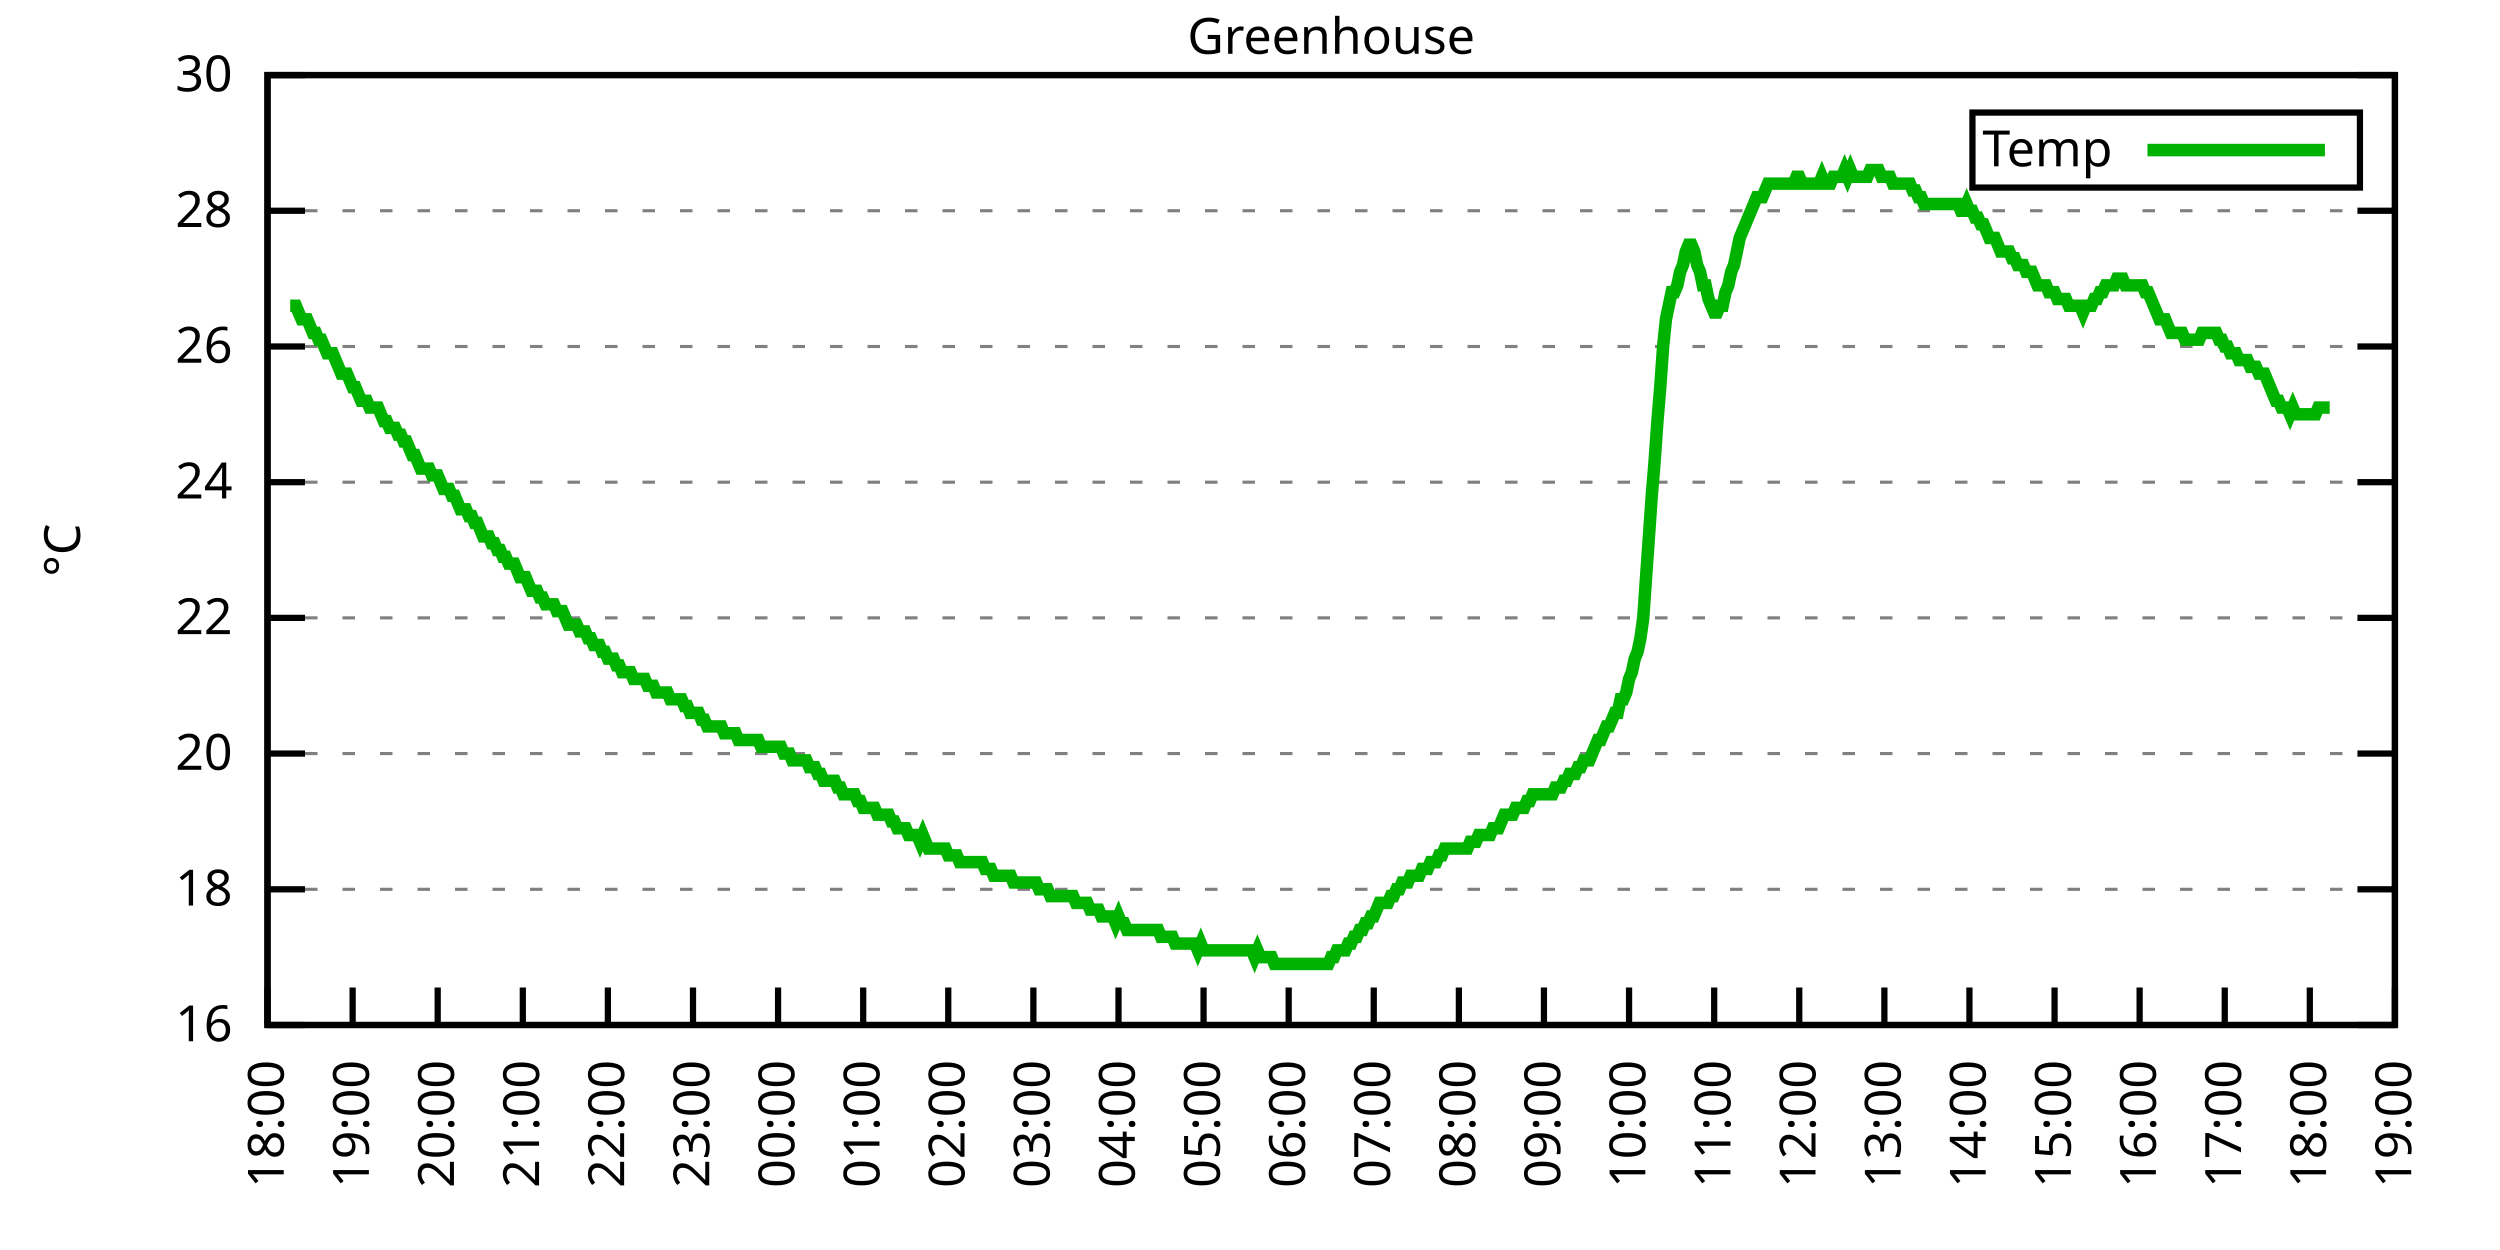
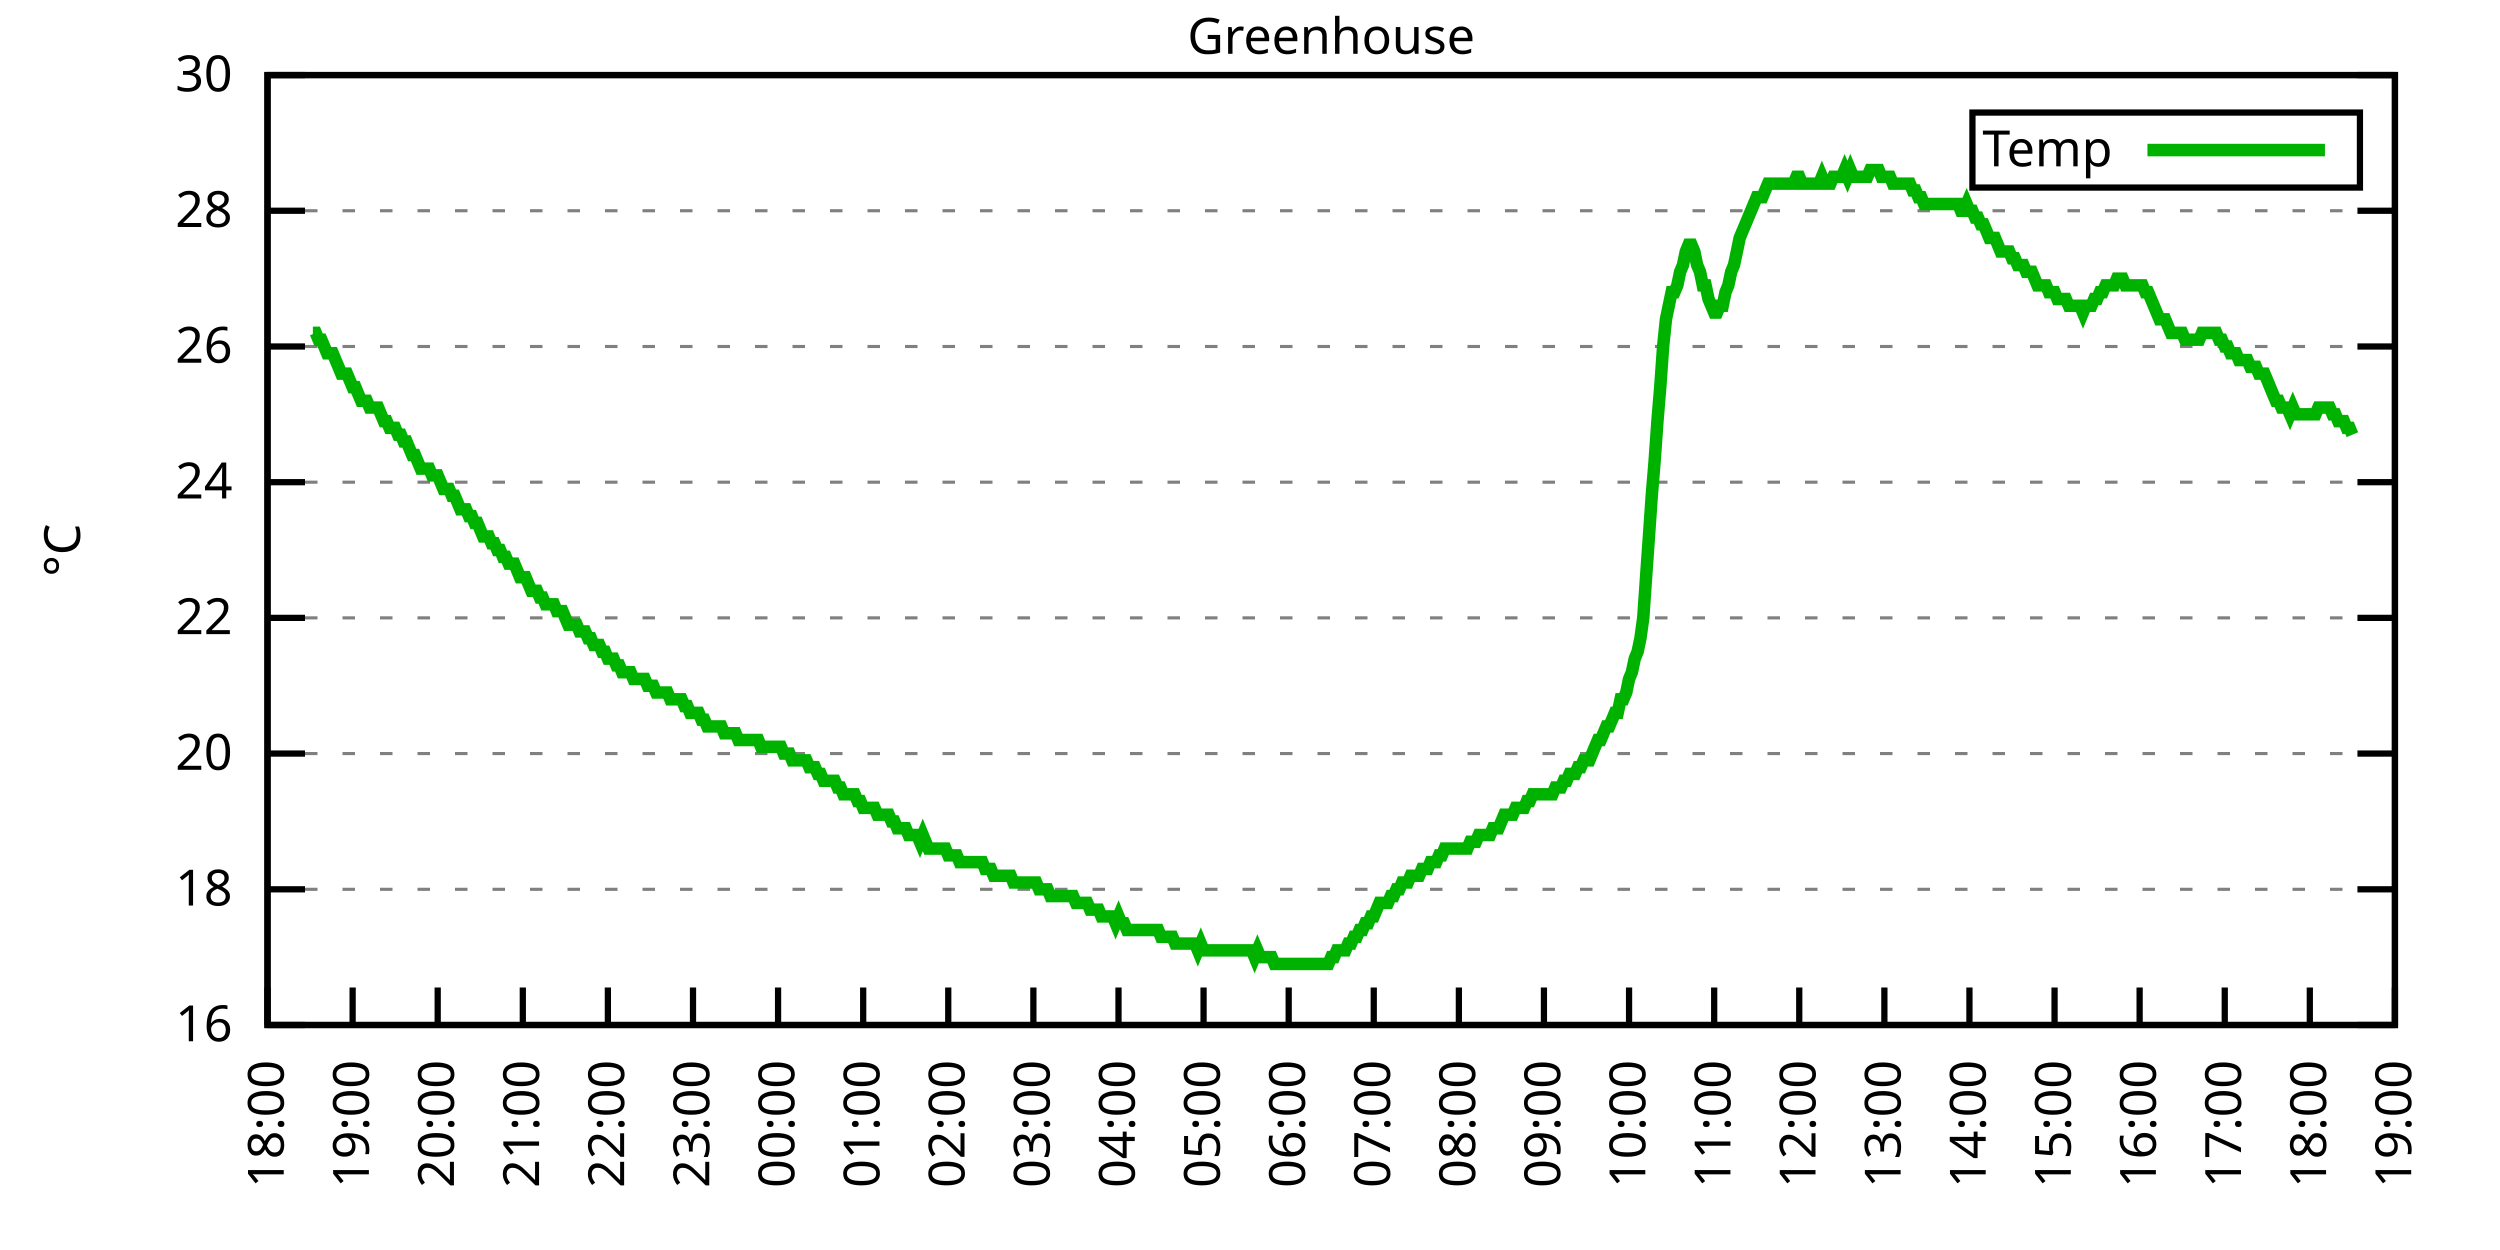
<svg xmlns="http://www.w3.org/2000/svg" xmlns:xlink="http://www.w3.org/1999/xlink" width="400" height="200" viewBox="0 0 400 200">
  <g id="gnuplot_canvas">
    <rect x="0" y="0" width="400" height="200" fill="none" />
    <defs>
      <circle id="gpDot" r="0.5" stroke-width="0.5" stroke="currentColor" />
      <path id="gpPt0" stroke-width="0.333" stroke="currentColor" d="M-1,0 h2 M0,-1 v2" />
      <path id="gpPt1" stroke-width="0.333" stroke="currentColor" d="M-1,-1 L1,1 M1,-1 L-1,1" />
      <path id="gpPt2" stroke-width="0.333" stroke="currentColor" d="M-1,0 L1,0 M0,-1 L0,1 M-1,-1 L1,1 M-1,1 L1,-1" />
      <rect id="gpPt3" stroke-width="0.333" stroke="currentColor" x="-1" y="-1" width="2" height="2" />
      <rect id="gpPt4" stroke-width="0.333" stroke="currentColor" fill="currentColor" x="-1" y="-1" width="2" height="2" />
      <circle id="gpPt5" stroke-width="0.333" stroke="currentColor" cx="0" cy="0" r="1" />
      <use xlink:href="#gpPt5" id="gpPt6" fill="currentColor" stroke="none" />
      <path id="gpPt7" stroke-width="0.333" stroke="currentColor" d="M0,-1.33 L-1.33,0.67 L1.33,0.67 z" />
      <use xlink:href="#gpPt7" id="gpPt8" fill="currentColor" stroke="none" />
      <use xlink:href="#gpPt7" id="gpPt9" stroke="currentColor" transform="rotate(180)" />
      <use xlink:href="#gpPt9" id="gpPt10" fill="currentColor" stroke="none" />
      <use xlink:href="#gpPt3" id="gpPt11" stroke="currentColor" transform="rotate(45)" />
      <use xlink:href="#gpPt11" id="gpPt12" fill="currentColor" stroke="none" />
      <path id="gpPt13" stroke-width="0.333" stroke="currentColor" d="M0,1.330 L1.265,0.411 L0.782,-1.067 L-0.782,-1.076 L-1.265,0.411 z" />
      <use xlink:href="#gpPt13" id="gpPt14" fill="currentColor" stroke="none" />
      <filter id="textbox" filterUnits="objectBoundingBox" x="0" y="0" height="1" width="1">
        <feFlood flood-color="white" flood-opacity="1" result="bgnd" />
        <feComposite in="SourceGraphic" in2="bgnd" operator="atop" />
      </filter>
      <filter id="greybox" filterUnits="objectBoundingBox" x="0" y="0" height="1" width="1">
        <feFlood flood-color="lightgrey" flood-opacity="1" result="grey" />
        <feComposite in="SourceGraphic" in2="grey" operator="atop" />
      </filter>
    </defs>
    <g fill="none" color="white" stroke="currentColor" stroke-width="1.00" stroke-linecap="butt" stroke-linejoin="miter">
</g>
    <g fill="none" color="black" stroke="currentColor" stroke-width="1.00" stroke-linecap="butt" stroke-linejoin="miter">
      <g stroke="none" shape-rendering="crispEdges">
        <polygon fill="rgb(255, 255, 255)" points="42.80,164.00 383.18,164.00 383.18,12.02 42.80,12.02 " />
      </g>
    </g>
    <g fill="none" color="black" stroke="currentColor" stroke-width="1.00" stroke-linecap="butt" stroke-linejoin="miter">
</g>
    <g fill="none" color="black" stroke="black" stroke-width="0.50" stroke-linecap="butt" stroke-linejoin="miter">
</g>
    <g fill="none" color="gray" stroke="currentColor" stroke-width="0.50" stroke-linecap="butt" stroke-linejoin="miter">
      <path stroke="gray" stroke-dasharray="2,4" class="gridline" d="M42.80,164.00 L383.19,164.00  " />
    </g>
    <g fill="none" color="gray" stroke="gray" stroke-width="1.00" stroke-linecap="butt" stroke-linejoin="miter">
</g>
    <g fill="none" color="black" stroke="currentColor" stroke-width="1.00" stroke-linecap="butt" stroke-linejoin="miter">
      <path stroke="black" d="M42.80,164.00 L48.80,164.00 M383.19,164.00 L377.19,164.00  " />
      <g transform="translate(37.20,166.60)" stroke="none" fill="black" font-family="Sans" font-size="8.00" text-anchor="end">
        <text>
          <tspan font-family="Sans"> 16</tspan>
        </text>
      </g>
    </g>
    <g fill="none" color="black" stroke="currentColor" stroke-width="1.00" stroke-linecap="butt" stroke-linejoin="miter">
</g>
    <g fill="none" color="black" stroke="black" stroke-width="0.50" stroke-linecap="butt" stroke-linejoin="miter">
</g>
    <g fill="none" color="gray" stroke="currentColor" stroke-width="0.50" stroke-linecap="butt" stroke-linejoin="miter">
      <path stroke="gray" stroke-dasharray="2,4" class="gridline" d="M42.80,142.29 L383.19,142.29  " />
    </g>
    <g fill="none" color="gray" stroke="gray" stroke-width="1.00" stroke-linecap="butt" stroke-linejoin="miter">
</g>
    <g fill="none" color="black" stroke="currentColor" stroke-width="1.00" stroke-linecap="butt" stroke-linejoin="miter">
      <path stroke="black" d="M42.80,142.29 L48.80,142.29 M383.19,142.29 L377.19,142.29  " />
      <g transform="translate(37.20,144.89)" stroke="none" fill="black" font-family="Sans" font-size="8.00" text-anchor="end">
        <text>
          <tspan font-family="Sans"> 18</tspan>
        </text>
      </g>
    </g>
    <g fill="none" color="black" stroke="currentColor" stroke-width="1.00" stroke-linecap="butt" stroke-linejoin="miter">
</g>
    <g fill="none" color="black" stroke="black" stroke-width="0.50" stroke-linecap="butt" stroke-linejoin="miter">
</g>
    <g fill="none" color="gray" stroke="currentColor" stroke-width="0.50" stroke-linecap="butt" stroke-linejoin="miter">
      <path stroke="gray" stroke-dasharray="2,4" class="gridline" d="M42.80,120.57 L383.19,120.57  " />
    </g>
    <g fill="none" color="gray" stroke="gray" stroke-width="1.00" stroke-linecap="butt" stroke-linejoin="miter">
</g>
    <g fill="none" color="black" stroke="currentColor" stroke-width="1.00" stroke-linecap="butt" stroke-linejoin="miter">
      <path stroke="black" d="M42.80,120.57 L48.80,120.57 M383.19,120.57 L377.19,120.57  " />
      <g transform="translate(37.20,123.17)" stroke="none" fill="black" font-family="Sans" font-size="8.00" text-anchor="end">
        <text>
          <tspan font-family="Sans"> 20</tspan>
        </text>
      </g>
    </g>
    <g fill="none" color="black" stroke="currentColor" stroke-width="1.00" stroke-linecap="butt" stroke-linejoin="miter">
</g>
    <g fill="none" color="black" stroke="black" stroke-width="0.50" stroke-linecap="butt" stroke-linejoin="miter">
</g>
    <g fill="none" color="gray" stroke="currentColor" stroke-width="0.50" stroke-linecap="butt" stroke-linejoin="miter">
      <path stroke="gray" stroke-dasharray="2,4" class="gridline" d="M42.80,98.86 L383.19,98.86  " />
    </g>
    <g fill="none" color="gray" stroke="gray" stroke-width="1.00" stroke-linecap="butt" stroke-linejoin="miter">
</g>
    <g fill="none" color="black" stroke="currentColor" stroke-width="1.00" stroke-linecap="butt" stroke-linejoin="miter">
      <path stroke="black" d="M42.80,98.86 L48.80,98.86 M383.19,98.86 L377.19,98.86  " />
      <g transform="translate(37.20,101.46)" stroke="none" fill="black" font-family="Sans" font-size="8.00" text-anchor="end">
        <text>
          <tspan font-family="Sans"> 22</tspan>
        </text>
      </g>
    </g>
    <g fill="none" color="black" stroke="currentColor" stroke-width="1.00" stroke-linecap="butt" stroke-linejoin="miter">
</g>
    <g fill="none" color="black" stroke="black" stroke-width="0.50" stroke-linecap="butt" stroke-linejoin="miter">
</g>
    <g fill="none" color="gray" stroke="currentColor" stroke-width="0.50" stroke-linecap="butt" stroke-linejoin="miter">
      <path stroke="gray" stroke-dasharray="2,4" class="gridline" d="M42.80,77.15 L383.19,77.15  " />
    </g>
    <g fill="none" color="gray" stroke="gray" stroke-width="1.00" stroke-linecap="butt" stroke-linejoin="miter">
</g>
    <g fill="none" color="black" stroke="currentColor" stroke-width="1.00" stroke-linecap="butt" stroke-linejoin="miter">
      <path stroke="black" d="M42.80,77.15 L48.80,77.15 M383.19,77.15 L377.19,77.15  " />
      <g transform="translate(37.20,79.75)" stroke="none" fill="black" font-family="Sans" font-size="8.00" text-anchor="end">
        <text>
          <tspan font-family="Sans"> 24</tspan>
        </text>
      </g>
    </g>
    <g fill="none" color="black" stroke="currentColor" stroke-width="1.00" stroke-linecap="butt" stroke-linejoin="miter">
</g>
    <g fill="none" color="black" stroke="black" stroke-width="0.50" stroke-linecap="butt" stroke-linejoin="miter">
</g>
    <g fill="none" color="gray" stroke="currentColor" stroke-width="0.50" stroke-linecap="butt" stroke-linejoin="miter">
      <path stroke="gray" stroke-dasharray="2,4" class="gridline" d="M42.80,55.44 L383.19,55.44  " />
    </g>
    <g fill="none" color="gray" stroke="gray" stroke-width="1.00" stroke-linecap="butt" stroke-linejoin="miter">
</g>
    <g fill="none" color="black" stroke="currentColor" stroke-width="1.00" stroke-linecap="butt" stroke-linejoin="miter">
      <path stroke="black" d="M42.80,55.44 L48.80,55.44 M383.19,55.44 L377.19,55.44  " />
      <g transform="translate(37.20,58.04)" stroke="none" fill="black" font-family="Sans" font-size="8.00" text-anchor="end">
        <text>
          <tspan font-family="Sans"> 26</tspan>
        </text>
      </g>
    </g>
    <g fill="none" color="black" stroke="currentColor" stroke-width="1.00" stroke-linecap="butt" stroke-linejoin="miter">
</g>
    <g fill="none" color="black" stroke="black" stroke-width="0.50" stroke-linecap="butt" stroke-linejoin="miter">
</g>
    <g fill="none" color="gray" stroke="currentColor" stroke-width="0.50" stroke-linecap="butt" stroke-linejoin="miter">
      <path stroke="gray" stroke-dasharray="2,4" class="gridline" d="M42.80,33.72 L383.19,33.72  " />
    </g>
    <g fill="none" color="gray" stroke="gray" stroke-width="1.00" stroke-linecap="butt" stroke-linejoin="miter">
</g>
    <g fill="none" color="black" stroke="currentColor" stroke-width="1.00" stroke-linecap="butt" stroke-linejoin="miter">
      <path stroke="black" d="M42.80,33.72 L48.80,33.72 M383.19,33.72 L377.19,33.72  " />
      <g transform="translate(37.20,36.32)" stroke="none" fill="black" font-family="Sans" font-size="8.00" text-anchor="end">
        <text>
          <tspan font-family="Sans"> 28</tspan>
        </text>
      </g>
    </g>
    <g fill="none" color="black" stroke="currentColor" stroke-width="1.00" stroke-linecap="butt" stroke-linejoin="miter">
</g>
    <g fill="none" color="black" stroke="black" stroke-width="0.50" stroke-linecap="butt" stroke-linejoin="miter">
</g>
    <g fill="none" color="gray" stroke="currentColor" stroke-width="0.50" stroke-linecap="butt" stroke-linejoin="miter">
      <path stroke="gray" stroke-dasharray="2,4" class="gridline" d="M42.80,12.01 L383.19,12.01  " />
    </g>
    <g fill="none" color="gray" stroke="gray" stroke-width="1.00" stroke-linecap="butt" stroke-linejoin="miter">
</g>
    <g fill="none" color="black" stroke="currentColor" stroke-width="1.00" stroke-linecap="butt" stroke-linejoin="miter">
      <path stroke="black" d="M42.80,12.01 L48.80,12.01 M383.19,12.01 L377.19,12.01  " />
      <g transform="translate(37.20,14.61)" stroke="none" fill="black" font-family="Sans" font-size="8.00" text-anchor="end">
        <text>
          <tspan font-family="Sans"> 30</tspan>
        </text>
      </g>
    </g>
    <g fill="none" color="black" stroke="currentColor" stroke-width="1.00" stroke-linecap="butt" stroke-linejoin="miter">
      <path stroke="black" d="M42.80,164.00 L42.80,158.00  " />
      <g transform="translate(45.40,169.60) rotate(270.00)" stroke="none" fill="black" font-family="Sans" font-size="8.00" text-anchor="end">
        <text>
          <tspan font-family="Sans">18:00</tspan>
        </text>
      </g>
    </g>
    <g fill="none" color="black" stroke="currentColor" stroke-width="1.00" stroke-linecap="butt" stroke-linejoin="miter">
      <path stroke="black" d="M56.42,164.00 L56.42,158.00  " />
      <g transform="translate(59.02,169.60) rotate(270.00)" stroke="none" fill="black" font-family="Sans" font-size="8.00" text-anchor="end">
        <text>
          <tspan font-family="Sans">19:00</tspan>
        </text>
      </g>
    </g>
    <g fill="none" color="black" stroke="currentColor" stroke-width="1.00" stroke-linecap="butt" stroke-linejoin="miter">
      <path stroke="black" d="M70.03,164.00 L70.03,158.00  " />
      <g transform="translate(72.63,169.60) rotate(270.00)" stroke="none" fill="black" font-family="Sans" font-size="8.00" text-anchor="end">
        <text>
          <tspan font-family="Sans">20:00</tspan>
        </text>
      </g>
    </g>
    <g fill="none" color="black" stroke="currentColor" stroke-width="1.00" stroke-linecap="butt" stroke-linejoin="miter">
      <path stroke="black" d="M83.65,164.00 L83.65,158.00  " />
      <g transform="translate(86.25,169.60) rotate(270.00)" stroke="none" fill="black" font-family="Sans" font-size="8.00" text-anchor="end">
        <text>
          <tspan font-family="Sans">21:00</tspan>
        </text>
      </g>
    </g>
    <g fill="none" color="black" stroke="currentColor" stroke-width="1.00" stroke-linecap="butt" stroke-linejoin="miter">
      <path stroke="black" d="M97.26,164.00 L97.26,158.00  " />
      <g transform="translate(99.86,169.60) rotate(270.00)" stroke="none" fill="black" font-family="Sans" font-size="8.00" text-anchor="end">
        <text>
          <tspan font-family="Sans">22:00</tspan>
        </text>
      </g>
    </g>
    <g fill="none" color="black" stroke="currentColor" stroke-width="1.00" stroke-linecap="butt" stroke-linejoin="miter">
      <path stroke="black" d="M110.88,164.00 L110.88,158.00  " />
      <g transform="translate(113.48,169.60) rotate(270.00)" stroke="none" fill="black" font-family="Sans" font-size="8.00" text-anchor="end">
        <text>
          <tspan font-family="Sans">23:00</tspan>
        </text>
      </g>
    </g>
    <g fill="none" color="black" stroke="currentColor" stroke-width="1.00" stroke-linecap="butt" stroke-linejoin="miter">
      <path stroke="black" d="M124.49,164.00 L124.49,158.00  " />
      <g transform="translate(127.09,169.60) rotate(270.00)" stroke="none" fill="black" font-family="Sans" font-size="8.00" text-anchor="end">
        <text>
          <tspan font-family="Sans">00:00</tspan>
        </text>
      </g>
    </g>
    <g fill="none" color="black" stroke="currentColor" stroke-width="1.00" stroke-linecap="butt" stroke-linejoin="miter">
      <path stroke="black" d="M138.11,164.00 L138.11,158.00  " />
      <g transform="translate(140.71,169.60) rotate(270.00)" stroke="none" fill="black" font-family="Sans" font-size="8.00" text-anchor="end">
        <text>
          <tspan font-family="Sans">01:00</tspan>
        </text>
      </g>
    </g>
    <g fill="none" color="black" stroke="currentColor" stroke-width="1.00" stroke-linecap="butt" stroke-linejoin="miter">
      <path stroke="black" d="M151.72,164.00 L151.72,158.00  " />
      <g transform="translate(154.32,169.60) rotate(270.00)" stroke="none" fill="black" font-family="Sans" font-size="8.00" text-anchor="end">
        <text>
          <tspan font-family="Sans">02:00</tspan>
        </text>
      </g>
    </g>
    <g fill="none" color="black" stroke="currentColor" stroke-width="1.00" stroke-linecap="butt" stroke-linejoin="miter">
      <path stroke="black" d="M165.34,164.00 L165.34,158.00  " />
      <g transform="translate(167.94,169.60) rotate(270.00)" stroke="none" fill="black" font-family="Sans" font-size="8.00" text-anchor="end">
        <text>
          <tspan font-family="Sans">03:00</tspan>
        </text>
      </g>
    </g>
    <g fill="none" color="black" stroke="currentColor" stroke-width="1.00" stroke-linecap="butt" stroke-linejoin="miter">
      <path stroke="black" d="M178.96,164.00 L178.96,158.00  " />
      <g transform="translate(181.56,169.60) rotate(270.00)" stroke="none" fill="black" font-family="Sans" font-size="8.00" text-anchor="end">
        <text>
          <tspan font-family="Sans">04:00</tspan>
        </text>
      </g>
    </g>
    <g fill="none" color="black" stroke="currentColor" stroke-width="1.00" stroke-linecap="butt" stroke-linejoin="miter">
      <path stroke="black" d="M192.57,164.00 L192.57,158.00  " />
      <g transform="translate(195.17,169.60) rotate(270.00)" stroke="none" fill="black" font-family="Sans" font-size="8.00" text-anchor="end">
        <text>
          <tspan font-family="Sans">05:00</tspan>
        </text>
      </g>
    </g>
    <g fill="none" color="black" stroke="currentColor" stroke-width="1.00" stroke-linecap="butt" stroke-linejoin="miter">
      <path stroke="black" d="M206.19,164.00 L206.19,158.00  " />
      <g transform="translate(208.79,169.60) rotate(270.00)" stroke="none" fill="black" font-family="Sans" font-size="8.00" text-anchor="end">
        <text>
          <tspan font-family="Sans">06:00</tspan>
        </text>
      </g>
    </g>
    <g fill="none" color="black" stroke="currentColor" stroke-width="1.00" stroke-linecap="butt" stroke-linejoin="miter">
      <path stroke="black" d="M219.80,164.00 L219.80,158.00  " />
      <g transform="translate(222.40,169.60) rotate(270.00)" stroke="none" fill="black" font-family="Sans" font-size="8.00" text-anchor="end">
        <text>
          <tspan font-family="Sans">07:00</tspan>
        </text>
      </g>
    </g>
    <g fill="none" color="black" stroke="currentColor" stroke-width="1.00" stroke-linecap="butt" stroke-linejoin="miter">
      <path stroke="black" d="M233.42,164.00 L233.42,158.00  " />
      <g transform="translate(236.02,169.60) rotate(270.00)" stroke="none" fill="black" font-family="Sans" font-size="8.00" text-anchor="end">
        <text>
          <tspan font-family="Sans">08:00</tspan>
        </text>
      </g>
    </g>
    <g fill="none" color="black" stroke="currentColor" stroke-width="1.00" stroke-linecap="butt" stroke-linejoin="miter">
      <path stroke="black" d="M247.03,164.00 L247.03,158.00  " />
      <g transform="translate(249.63,169.60) rotate(270.00)" stroke="none" fill="black" font-family="Sans" font-size="8.00" text-anchor="end">
        <text>
          <tspan font-family="Sans">09:00</tspan>
        </text>
      </g>
    </g>
    <g fill="none" color="black" stroke="currentColor" stroke-width="1.00" stroke-linecap="butt" stroke-linejoin="miter">
      <path stroke="black" d="M260.65,164.00 L260.65,158.00  " />
      <g transform="translate(263.25,169.60) rotate(270.00)" stroke="none" fill="black" font-family="Sans" font-size="8.00" text-anchor="end">
        <text>
          <tspan font-family="Sans">10:00</tspan>
        </text>
      </g>
    </g>
    <g fill="none" color="black" stroke="currentColor" stroke-width="1.00" stroke-linecap="butt" stroke-linejoin="miter">
      <path stroke="black" d="M274.27,164.00 L274.27,158.00  " />
      <g transform="translate(276.87,169.60) rotate(270.00)" stroke="none" fill="black" font-family="Sans" font-size="8.00" text-anchor="end">
        <text>
          <tspan font-family="Sans">11:00</tspan>
        </text>
      </g>
    </g>
    <g fill="none" color="black" stroke="currentColor" stroke-width="1.00" stroke-linecap="butt" stroke-linejoin="miter">
      <path stroke="black" d="M287.88,164.00 L287.88,158.00  " />
      <g transform="translate(290.48,169.60) rotate(270.00)" stroke="none" fill="black" font-family="Sans" font-size="8.00" text-anchor="end">
        <text>
          <tspan font-family="Sans">12:00</tspan>
        </text>
      </g>
    </g>
    <g fill="none" color="black" stroke="currentColor" stroke-width="1.00" stroke-linecap="butt" stroke-linejoin="miter">
      <path stroke="black" d="M301.50,164.00 L301.50,158.00  " />
      <g transform="translate(304.10,169.60) rotate(270.00)" stroke="none" fill="black" font-family="Sans" font-size="8.00" text-anchor="end">
        <text>
          <tspan font-family="Sans">13:00</tspan>
        </text>
      </g>
    </g>
    <g fill="none" color="black" stroke="currentColor" stroke-width="1.00" stroke-linecap="butt" stroke-linejoin="miter">
      <path stroke="black" d="M315.11,164.00 L315.11,158.00  " />
      <g transform="translate(317.71,169.60) rotate(270.00)" stroke="none" fill="black" font-family="Sans" font-size="8.00" text-anchor="end">
        <text>
          <tspan font-family="Sans">14:00</tspan>
        </text>
      </g>
    </g>
    <g fill="none" color="black" stroke="currentColor" stroke-width="1.00" stroke-linecap="butt" stroke-linejoin="miter">
      <path stroke="black" d="M328.73,164.00 L328.73,158.00  " />
      <g transform="translate(331.33,169.60) rotate(270.00)" stroke="none" fill="black" font-family="Sans" font-size="8.00" text-anchor="end">
        <text>
          <tspan font-family="Sans">15:00</tspan>
        </text>
      </g>
    </g>
    <g fill="none" color="black" stroke="currentColor" stroke-width="1.00" stroke-linecap="butt" stroke-linejoin="miter">
      <path stroke="black" d="M342.34,164.00 L342.34,158.00  " />
      <g transform="translate(344.94,169.60) rotate(270.00)" stroke="none" fill="black" font-family="Sans" font-size="8.00" text-anchor="end">
        <text>
          <tspan font-family="Sans">16:00</tspan>
        </text>
      </g>
    </g>
    <g fill="none" color="black" stroke="currentColor" stroke-width="1.00" stroke-linecap="butt" stroke-linejoin="miter">
      <path stroke="black" d="M355.96,164.00 L355.96,158.00  " />
      <g transform="translate(358.56,169.60) rotate(270.00)" stroke="none" fill="black" font-family="Sans" font-size="8.00" text-anchor="end">
        <text>
          <tspan font-family="Sans">17:00</tspan>
        </text>
      </g>
    </g>
    <g fill="none" color="black" stroke="currentColor" stroke-width="1.00" stroke-linecap="butt" stroke-linejoin="miter">
      <path stroke="black" d="M369.57,164.00 L369.57,158.00  " />
      <g transform="translate(372.17,169.60) rotate(270.00)" stroke="none" fill="black" font-family="Sans" font-size="8.00" text-anchor="end">
        <text>
          <tspan font-family="Sans">18:00</tspan>
        </text>
      </g>
    </g>
    <g fill="none" color="black" stroke="currentColor" stroke-width="1.00" stroke-linecap="butt" stroke-linejoin="miter">
      <path stroke="black" d="M383.19,164.00 L383.19,158.00  " />
      <g transform="translate(385.79,169.60) rotate(270.00)" stroke="none" fill="black" font-family="Sans" font-size="8.00" text-anchor="end">
        <text>
          <tspan font-family="Sans">19:00</tspan>
        </text>
      </g>
    </g>
    <g fill="none" color="black" stroke="currentColor" stroke-width="1.00" stroke-linecap="butt" stroke-linejoin="miter">
</g>
    <g fill="none" color="black" stroke="currentColor" stroke-width="1.00" stroke-linecap="butt" stroke-linejoin="miter">
      <path stroke="black" d="M42.80,12.01 L42.80,164.00 L383.19,164.00 L383.19,12.01 L42.80,12.01 Z  " />
    </g>
    <g fill="none" color="black" stroke="currentColor" stroke-width="1.00" stroke-linecap="butt" stroke-linejoin="miter">
</g>
    <g fill="none" color="black" stroke="currentColor" stroke-width="1.00" stroke-linecap="butt" stroke-linejoin="miter">
      <path stroke="black" d="M315.59,30.01 L315.59,18.01 L377.59,18.01 L377.59,30.01 L315.59,30.01 Z  " />
    </g>
    <g id="Greenhouse_plot_1">
      <g fill="none" color="white" stroke="black" stroke-width="2.00" stroke-linecap="butt" stroke-linejoin="miter">
</g>
      <g fill="none" color="black" stroke="currentColor" stroke-width="2.00" stroke-linecap="butt" stroke-linejoin="miter">
        <g transform="translate(337.99,26.61)" stroke="none" fill="black" font-family="Sans" font-size="8.00" text-anchor="end">
          <text>
            <tspan font-family="Sans">Temp</tspan>
          </text>
        </g>
      </g>
      <g fill="none" color="black" stroke="currentColor" stroke-width="2.00" stroke-linecap="butt" stroke-linejoin="miter">
-         <path stroke="rgb(  0, 178,   0)" d="M343.59,24.01 L371.99,24.01 M46.43,48.92 L46.88,48.92 L47.34,48.92 L47.79,50.01 L48.25,51.09 L48.70,51.09   L49.15,51.09 L49.61,52.18 L50.06,53.26 L50.52,53.26 L50.97,54.35 L51.42,54.35 L51.88,55.44 L52.33,56.52   L52.78,56.52 L53.24,56.52 L53.69,57.61 L54.15,58.69 L54.60,59.78 L55.05,59.78 L55.51,59.78 L55.96,60.86   L56.42,61.95 L56.87,61.95 L57.32,63.04 L57.78,64.12 L58.23,64.12 L58.68,64.12 L59.14,65.21 L59.59,65.21   L60.05,65.21 L60.50,65.21 L60.95,66.29 L61.41,67.38 L61.86,67.38 L62.32,68.46 L62.77,68.46 L63.22,68.46   L63.68,69.55 L64.13,69.55 L64.58,70.63 L65.04,70.63 L65.49,71.72 L65.95,72.81 L66.40,72.81 L66.85,73.89   L67.31,74.98 L67.76,74.98 L68.22,74.98 L68.67,74.98 L69.12,76.06 L69.58,76.06 L70.03,76.06 L70.49,77.15   L70.94,78.23 L71.39,78.23 L71.85,78.23 L72.30,79.32 L72.75,79.32 L73.21,80.41 L73.66,81.49 L74.12,81.49   L74.57,81.49 L75.02,82.58 L75.48,82.58 L75.93,83.66 L76.39,83.66 L76.84,84.75 L77.29,85.83 L77.75,85.83   L78.20,85.83 L78.65,86.92 L79.11,86.92 L79.56,88.00 L80.02,88.00 L80.47,89.09 L80.92,89.09 L81.38,90.18   L81.83,90.18 L82.29,90.18 L82.74,91.26 L83.19,92.35 L83.65,92.35 L84.10,92.35 L84.55,93.43 L85.01,94.52   L85.46,94.52 L85.92,94.52 L86.37,95.60 L86.82,95.60 L87.28,96.69 L87.73,96.69 L88.19,96.69 L88.64,96.69   L89.09,97.78 L89.55,97.78 L90.00,97.78 L90.45,98.86 L90.91,99.95 L91.36,99.95 L91.82,99.95 L92.27,99.95   L92.72,101.03 L93.18,101.03 L93.63,101.03 L94.09,102.12 L94.54,102.12 L94.99,103.20 L95.45,103.20 L95.90,103.20   L96.35,104.29 L96.81,104.29 L97.26,105.38 L97.72,105.38 L98.17,105.38 L98.62,106.46 L99.08,106.46 L99.53,107.55   L99.99,107.55 L100.44,107.55 L100.89,107.55 L101.35,108.63 L101.80,108.63 L102.25,108.63 L102.71,108.63 L103.16,108.63   L103.62,109.72 L104.07,109.72 L104.52,109.72 L104.98,110.80 L105.43,110.80 L105.89,110.80 L106.34,110.80 L106.79,110.80   L107.25,111.89 L107.70,111.89 L108.15,111.89 L108.61,111.89 L109.06,111.89 L109.52,112.97 L109.97,112.97 L110.42,114.06   L110.88,114.06 L111.33,114.06 L111.79,114.06 L112.24,115.15 L112.69,115.15 L113.15,116.23 L113.60,116.23 L114.05,116.23   L114.51,116.23 L114.96,116.23 L115.42,116.23 L115.87,117.32 L116.32,117.32 L116.78,117.32 L117.23,117.32 L117.69,117.32   L118.14,118.40 L118.59,118.40 L119.05,118.40 L119.50,118.40 L119.96,118.40 L120.41,118.40 L120.86,118.40 L121.32,118.40   L121.77,119.49 L122.22,119.49 L122.68,119.49 L123.13,119.49 L123.59,119.49 L124.04,119.49 L124.49,119.49 L124.95,119.49   L125.40,120.57 L125.86,120.57 L126.31,120.57 L126.76,121.66 L127.22,121.66 L127.67,121.66 L128.12,121.66 L128.58,121.66   L129.03,121.66 L129.49,122.75 L129.94,122.75 L130.39,122.75 L130.85,123.83 L131.30,123.83 L131.76,124.92 L132.21,124.92   L132.66,124.92 L133.12,124.92 L133.57,124.92 L134.02,126.00 L134.48,126.00 L134.93,127.09 L135.39,127.09 L135.84,127.09   L136.29,127.09 L136.75,127.09 L137.20,128.17 L137.66,128.17 L138.11,129.26 L138.56,129.26 L139.02,129.26 L139.47,129.26   L139.92,129.26 L140.38,130.35 L140.83,130.35 L141.29,130.35 L141.74,130.35 L142.19,130.35 L142.65,131.43 L143.10,131.43   L143.56,132.52 L144.01,132.52 L144.46,132.52 L144.92,132.52 L145.37,133.60 L145.82,133.60 L146.28,133.60 L146.73,133.60   L147.19,134.69 L147.64,133.60 L148.09,134.69 L148.55,135.77 L149.00,135.77 L149.46,135.77 L149.91,135.77 L150.36,135.77   L150.82,135.77 L151.27,135.77 L151.72,136.86 L152.18,136.86 L152.63,136.86 L153.09,136.86 L153.54,137.94 L153.99,137.94   L154.45,137.94 L154.90,137.94 L155.36,137.94 L155.81,137.94 L156.26,137.94 L156.72,137.94 L157.17,137.94 L157.62,139.03   L158.08,139.03 L158.53,139.03 L158.99,140.12 L159.44,140.12 L159.89,140.12 L160.35,140.12 L160.80,140.12 L161.26,140.12   L161.71,140.12 L162.16,141.20 L162.62,141.20 L163.07,141.20 L163.52,141.20 L163.98,141.20 L164.43,141.20 L164.89,141.20   L165.34,141.20 L165.79,141.20 L166.25,142.29 L166.70,142.29 L167.16,142.29 L167.61,142.29 L168.06,143.37 L168.52,143.37   L168.97,143.37 L169.43,143.37 L169.88,143.37 L170.33,143.37 L170.79,143.37 L171.24,143.37 L171.69,143.37 L172.15,144.46   L172.60,144.46 L173.06,144.46 L173.51,144.46 L173.96,144.46 L174.42,145.54 L174.87,145.54 L175.33,145.54 L175.78,145.54   L176.23,146.63 L176.69,146.63 L177.14,146.63 L177.59,146.63 L178.05,146.63 L178.50,147.72 L178.96,146.63 L179.41,147.72   L179.86,147.72 L180.32,148.80 L180.77,148.80 L181.23,148.80 L181.68,148.80 L182.13,148.80 L182.59,148.80 L183.04,148.80   L183.49,148.80 L183.95,148.80 L184.40,148.80 L184.86,148.80 L185.31,148.80 L185.76,149.89 L186.22,149.89 L186.67,149.89   L187.13,149.89 L187.58,149.89 L188.03,150.97 L188.49,150.97 L188.94,150.97 L189.39,150.97 L189.85,150.97 L190.30,150.97   L190.76,150.97 L191.21,150.97 L191.66,152.06 L192.12,150.97 L192.57,152.06 L193.03,152.06 L193.48,152.06 L193.93,152.06   L194.39,152.06 L194.84,152.06 L195.29,152.06 L195.75,152.06 L196.20,152.06 L196.66,152.06 L197.11,152.06 L197.56,152.06   L198.02,152.06 L198.47,152.06 L198.93,152.06 L199.38,152.06 L199.83,152.06 L200.29,152.06 L200.74,153.14 L201.19,152.06   L201.65,153.14 L202.10,153.14 L202.56,153.14 L203.01,153.14 L203.46,153.14 L203.92,154.23 L204.37,154.23 L204.83,154.23   L205.28,154.23 L205.73,154.23 L206.19,154.23 L206.64,154.23 L207.09,154.23 L207.55,154.23 L208.00,154.23 L208.46,154.23   L208.91,154.23 L209.36,154.23 L209.82,154.23 L210.27,154.23 L210.73,154.23 L211.18,154.23 L211.63,154.23 L212.09,154.23   L212.54,154.23 L213.00,153.14 L213.45,153.14 L213.90,152.06 L214.36,152.06 L214.81,152.06 L215.26,152.06 L215.72,150.97   L216.17,150.97 L216.63,149.89 L217.08,149.89 L217.53,148.80 L217.99,148.80 L218.44,147.72 L218.90,147.72 L219.35,146.63   L219.80,146.63 L220.26,145.54 L220.71,144.46 L221.16,144.46 L221.62,144.46 L222.07,144.46 L222.53,143.37 L222.98,143.37   L223.43,142.29 L223.89,142.29 L224.34,141.20 L224.80,141.20 L225.25,141.20 L225.70,140.12 L226.16,140.12 L226.61,140.12   L227.06,140.12 L227.52,139.03 L227.97,139.03 L228.43,139.03 L228.88,137.94 L229.33,137.94 L229.79,137.94 L230.24,136.86   L230.70,136.86 L231.15,135.77 L231.60,135.77 L232.06,135.77 L232.51,135.77 L232.96,135.77 L233.42,135.77 L233.87,135.77   L234.33,135.77 L234.78,135.77 L235.23,134.69 L235.69,134.69 L236.14,134.69 L236.60,133.60 L237.05,133.60 L237.50,133.60   L237.96,133.60 L238.41,133.60 L238.86,132.52 L239.32,132.52 L239.77,132.52 L240.23,131.43 L240.68,130.35 L241.13,130.35   L241.59,130.35 L242.04,130.35 L242.50,129.26 L242.95,129.26 L243.40,129.26 L243.86,129.26 L244.31,128.17 L244.76,128.17   L245.22,127.09 L245.67,127.09 L246.13,127.09 L246.58,127.09 L247.03,127.09 L247.49,127.09 L247.94,127.09 L248.40,127.09   L248.85,126.00 L249.30,126.00 L249.76,126.00 L250.21,124.92 L250.66,124.92 L251.12,123.83 L251.57,123.83 L252.03,123.83   L252.48,122.75 L252.93,122.75 L253.39,121.66 L253.84,121.66 L254.30,121.66 L254.75,120.57 L255.20,119.49 L255.66,118.40   L256.11,118.40 L256.56,117.32 L257.02,116.23 L257.47,116.23 L257.93,115.15 L258.38,114.06 L258.83,114.06 L259.29,111.89   L259.74,111.89 L260.20,110.80 L260.65,108.63 L261.10,107.55 L261.56,105.38 L262.01,104.29 L262.47,102.12 L262.92,98.86   L263.37,92.35 L263.83,85.83 L264.28,79.32 L264.73,73.89 L265.19,67.38 L265.64,61.95 L266.10,55.44 L266.55,51.09   L267.00,48.92 L267.46,46.75 L267.91,46.75 L268.37,45.66 L268.82,43.49 L269.27,42.41 L269.73,40.24 L270.18,39.15   L270.63,39.15 L271.09,40.24 L271.54,42.41 L272.00,43.49 L272.45,45.66 L272.90,45.66 L273.36,47.84 L273.81,48.92   L274.27,50.01 L274.72,50.01 L275.17,48.92 L275.63,48.92 L276.08,46.75 L276.53,45.66 L276.99,43.49 L277.44,42.41   L277.90,40.24 L278.35,38.07 L278.80,36.98 L279.26,35.89 L279.71,34.81 L280.17,33.72 L280.62,32.64 L281.07,31.55   L281.53,31.55 L281.98,31.55 L282.43,30.47 L282.89,29.38 L283.34,29.38 L283.80,29.38 L284.25,29.38 L284.70,29.38   L285.16,29.38 L285.61,29.38 L286.07,29.38 L286.52,29.38 L286.97,29.38 L287.43,28.29 L287.88,28.29 L288.33,29.38   L288.79,29.38 L289.24,29.38 L289.70,29.38 L290.15,29.38 L290.60,29.38 L291.06,29.38 L291.51,28.29 L291.97,29.38   L292.42,29.38 L292.87,29.38 L293.33,28.29 L293.78,28.29 L294.23,28.29 L294.69,28.29 L295.14,27.21 L295.60,28.29   L296.05,27.21 L296.50,28.29 L296.96,28.29 L297.41,28.29 L297.87,28.29 L298.32,28.29 L298.77,28.29 L299.23,27.21   L299.68,27.21 L300.13,27.21 L300.59,27.21 L301.04,28.29 L301.50,28.29 L301.95,28.29 L302.40,28.29 L302.86,29.38   L303.31,29.38 L303.77,29.38 L304.22,29.38 L304.67,29.38 L305.13,29.38 L305.58,29.38 L306.03,30.47 L306.49,30.47   L306.94,31.55 L307.40,31.55 L307.85,32.64 L308.30,32.64 L308.76,32.64 L309.21,32.64 L309.67,32.64 L310.12,32.64   L310.57,32.64 L311.03,32.64 L311.48,32.64 L311.94,32.64 L312.39,32.64 L312.84,32.64 L313.30,32.64 L313.75,33.72   L314.20,33.72 L314.66,32.64 L315.11,33.72 L315.57,33.72 L316.02,34.81 L316.47,34.81 L316.93,35.89 L317.38,35.89   L317.84,36.98 L318.29,38.07 L318.74,38.07 L319.20,38.07 L319.65,39.15 L320.10,40.24 L320.56,40.24 L321.01,40.24   L321.47,40.24 L321.92,41.32 L322.37,41.32 L322.83,42.41 L323.28,42.41 L323.74,42.41 L324.19,43.49 L324.64,43.49   L325.10,43.49 L325.55,44.58 L326.00,45.66 L326.46,45.66 L326.91,45.66 L327.37,45.66 L327.82,46.75 L328.27,46.75   L328.73,46.75 L329.18,47.84 L329.64,47.84 L330.09,47.84 L330.54,47.84 L331.00,48.92 L331.45,48.92 L331.90,48.92   L332.36,48.92 L332.81,48.92 L333.27,50.01 L333.72,48.92 L334.17,48.92 L334.63,48.92 L335.08,47.84 L335.54,47.84   L335.99,46.75 L336.44,46.75 L336.90,45.66 L337.35,45.66 L337.80,45.66 L338.26,45.66 L338.71,44.58 L339.17,44.58   L339.62,44.58 L340.07,45.66 L340.53,45.66 L340.98,45.66 L341.44,45.66 L341.89,45.66 L342.34,45.66 L342.80,45.66   L343.25,46.75 L343.70,46.75 L344.16,47.84 L344.61,48.92 L345.07,50.01 L345.52,51.09 L345.97,51.09 L346.43,51.09   L346.88,52.18 L347.34,53.26 L347.79,53.26 L348.24,53.26 L348.70,53.26 L349.15,53.26 L349.60,54.35 L350.06,54.35   L350.51,54.35 L350.97,54.35 L351.42,54.35 L351.87,54.35 L352.33,53.26 L352.78,53.26 L353.24,53.26 L353.69,53.26   L354.14,53.26 L354.60,53.26 L355.05,54.35 L355.50,54.35 L355.96,55.44 L356.41,55.44 L356.87,56.52 L357.32,56.52   L357.77,56.52 L358.23,57.61 L358.68,57.61 L359.14,57.61 L359.59,57.61 L360.04,58.69 L360.50,58.69 L360.95,58.69   L361.41,59.78 L361.86,59.78 L362.31,59.78 L362.77,60.86 L363.22,61.95 L363.67,63.04 L364.13,64.12 L364.58,64.12   L365.04,65.21 L365.49,65.21 L365.94,65.21 L366.40,66.29 L366.85,65.21 L367.31,66.29 L367.76,66.29 L368.21,66.29   L368.67,66.29 L369.12,66.29 L369.57,66.29 L370.03,66.29 L370.48,66.29 L370.94,65.21 L371.39,65.21 L371.84,65.21   L372.30,65.21 L372.75,65.21  " />
+         <path stroke="rgb(  0, 178,   0)" d="M343.59,24.01 L371.99,24.01 M50.06,53.26 L50.52,53.26 L50.97,54.35 L51.42,54.35 L51.88,55.44 L52.33,56.52   L52.78,56.52 L53.24,56.52 L53.69,57.61 L54.15,58.69 L54.60,59.78 L55.05,59.78 L55.51,59.78 L55.96,60.86   L56.42,61.95 L56.87,61.95 L57.32,63.04 L57.78,64.12 L58.23,64.12 L58.68,64.12 L59.14,65.21 L59.59,65.21   L60.05,65.21 L60.50,65.21 L60.95,66.29 L61.41,67.38 L61.86,67.38 L62.32,68.46 L62.77,68.46 L63.22,68.46   L63.68,69.55 L64.13,69.55 L64.58,70.63 L65.04,70.63 L65.49,71.72 L65.95,72.81 L66.40,72.81 L66.85,73.89   L67.31,74.98 L67.76,74.98 L68.22,74.98 L68.67,74.98 L69.12,76.06 L69.58,76.06 L70.03,76.06 L70.49,77.15   L70.94,78.23 L71.39,78.23 L71.85,78.23 L72.30,79.32 L72.75,79.32 L73.21,80.41 L73.66,81.49 L74.12,81.49   L74.57,81.49 L75.02,82.58 L75.48,82.58 L75.93,83.66 L76.39,83.66 L76.84,84.75 L77.29,85.83 L77.75,85.83   L78.20,85.83 L78.65,86.92 L79.11,86.92 L79.56,88.00 L80.02,88.00 L80.47,89.09 L80.92,89.09 L81.38,90.18   L81.83,90.18 L82.29,90.18 L82.74,91.26 L83.19,92.35 L83.65,92.35 L84.10,92.35 L84.55,93.43 L85.01,94.52   L85.46,94.52 L85.92,94.52 L86.37,95.60 L86.82,95.60 L87.28,96.69 L87.73,96.69 L88.19,96.69 L88.64,96.69   L89.09,97.78 L89.55,97.78 L90.00,97.78 L90.45,98.86 L90.91,99.95 L91.36,99.95 L91.82,99.95 L92.27,99.95   L92.72,101.03 L93.18,101.03 L93.63,101.03 L94.09,102.12 L94.54,102.12 L94.99,103.20 L95.45,103.20 L95.90,103.20   L96.35,104.29 L96.81,104.29 L97.26,105.38 L97.72,105.38 L98.17,105.38 L98.62,106.46 L99.08,106.46 L99.53,107.55   L99.99,107.55 L100.44,107.55 L100.89,107.55 L101.35,108.63 L101.80,108.63 L102.25,108.63 L102.71,108.63 L103.16,108.63   L103.62,109.72 L104.07,109.72 L104.52,109.72 L104.98,110.80 L105.43,110.80 L105.89,110.80 L106.34,110.80 L106.79,110.80   L107.25,111.89 L107.70,111.89 L108.15,111.89 L108.61,111.89 L109.06,111.89 L109.52,112.97 L109.97,112.97 L110.42,114.06   L110.88,114.06 L111.33,114.06 L111.79,114.06 L112.24,115.15 L112.69,115.15 L113.15,116.23 L113.60,116.23 L114.05,116.23   L114.51,116.23 L114.96,116.23 L115.42,116.23 L115.87,117.32 L116.32,117.32 L116.78,117.32 L117.23,117.32 L117.69,117.32   L118.14,118.40 L118.59,118.40 L119.05,118.40 L119.50,118.40 L119.96,118.40 L120.41,118.40 L120.86,118.40 L121.32,118.40   L121.77,119.49 L122.22,119.49 L122.68,119.49 L123.13,119.49 L123.59,119.49 L124.04,119.49 L124.49,119.49 L124.95,119.49   L125.40,120.57 L125.86,120.57 L126.31,120.57 L126.76,121.66 L127.22,121.66 L127.67,121.66 L128.12,121.66 L128.58,121.66   L129.03,121.66 L129.49,122.75 L129.94,122.75 L130.39,122.75 L130.85,123.83 L131.30,123.83 L131.76,124.92 L132.21,124.92   L132.66,124.92 L133.12,124.92 L133.57,124.92 L134.02,126.00 L134.48,126.00 L134.93,127.09 L135.39,127.09 L135.84,127.09   L136.29,127.09 L136.75,127.09 L137.20,128.17 L137.66,128.17 L138.11,129.26 L138.56,129.26 L139.02,129.26 L139.47,129.26   L139.92,129.26 L140.38,130.35 L140.83,130.35 L141.29,130.35 L141.74,130.35 L142.19,130.35 L142.65,131.43 L143.10,131.43   L143.56,132.52 L144.01,132.52 L144.46,132.52 L144.92,132.52 L145.37,133.60 L145.82,133.60 L146.28,133.60 L146.73,133.60   L147.19,134.69 L147.64,133.60 L148.09,134.69 L148.55,135.77 L149.00,135.77 L149.46,135.77 L149.91,135.77 L150.36,135.77   L150.82,135.77 L151.27,135.77 L151.72,136.86 L152.18,136.86 L152.63,136.86 L153.09,136.86 L153.54,137.94 L153.99,137.94   L154.45,137.94 L154.90,137.94 L155.36,137.94 L155.81,137.94 L156.26,137.94 L156.72,137.94 L157.17,137.94 L157.62,139.03   L158.08,139.03 L158.53,139.03 L158.99,140.12 L159.44,140.12 L159.89,140.12 L160.35,140.12 L160.80,140.12 L161.26,140.12   L161.71,140.12 L162.16,141.20 L162.62,141.20 L163.07,141.20 L163.52,141.20 L163.98,141.20 L164.43,141.20 L164.89,141.20   L165.34,141.20 L165.79,141.20 L166.25,142.29 L166.70,142.29 L167.16,142.29 L167.61,142.29 L168.06,143.37 L168.52,143.37   L168.97,143.37 L169.43,143.37 L169.88,143.37 L170.33,143.37 L170.79,143.37 L171.24,143.37 L171.69,143.37 L172.15,144.46   L172.60,144.46 L173.06,144.46 L173.51,144.46 L173.96,144.46 L174.42,145.54 L174.87,145.54 L175.33,145.54 L175.78,145.54   L176.23,146.63 L176.69,146.63 L177.14,146.63 L177.59,146.63 L178.05,146.63 L178.50,147.72 L178.96,146.63 L179.41,147.72   L179.86,147.72 L180.32,148.80 L180.77,148.80 L181.23,148.80 L181.68,148.80 L182.13,148.80 L182.59,148.80 L183.04,148.80   L183.49,148.80 L183.95,148.80 L184.40,148.80 L184.86,148.80 L185.31,148.80 L185.76,149.89 L186.22,149.89 L186.67,149.89   L187.13,149.89 L187.58,149.89 L188.03,150.97 L188.49,150.97 L188.94,150.97 L189.39,150.97 L189.85,150.97 L190.30,150.97   L190.76,150.97 L191.21,150.97 L191.66,152.06 L192.12,150.97 L192.57,152.06 L193.03,152.06 L193.48,152.06 L193.93,152.06   L194.39,152.06 L194.84,152.06 L195.29,152.06 L195.75,152.06 L196.20,152.06 L196.66,152.06 L197.11,152.06 L197.56,152.06   L198.02,152.06 L198.47,152.06 L198.93,152.06 L199.38,152.06 L199.83,152.06 L200.29,152.06 L200.74,153.14 L201.19,152.06   L201.65,153.14 L202.10,153.14 L202.56,153.14 L203.01,153.14 L203.46,153.14 L203.92,154.23 L204.37,154.23 L204.83,154.23   L205.28,154.23 L205.73,154.23 L206.19,154.23 L206.64,154.23 L207.09,154.23 L207.55,154.23 L208.00,154.23 L208.46,154.23   L208.91,154.23 L209.36,154.23 L209.82,154.23 L210.27,154.23 L210.73,154.23 L211.18,154.23 L211.63,154.23 L212.09,154.23   L212.54,154.23 L213.00,153.14 L213.45,153.14 L213.90,152.06 L214.36,152.06 L214.81,152.06 L215.26,152.06 L215.72,150.97   L216.17,150.97 L216.63,149.89 L217.08,149.89 L217.53,148.80 L217.99,148.80 L218.44,147.72 L218.90,147.72 L219.35,146.63   L219.80,146.63 L220.26,145.54 L220.71,144.46 L221.16,144.46 L221.62,144.46 L222.07,144.46 L222.53,143.37 L222.98,143.37   L223.43,142.29 L223.89,142.29 L224.34,141.20 L224.80,141.20 L225.25,141.20 L225.70,140.12 L226.16,140.12 L226.61,140.12   L227.06,140.12 L227.52,139.03 L227.97,139.03 L228.43,139.03 L228.88,137.94 L229.33,137.94 L229.79,137.94 L230.24,136.86   L230.70,136.86 L231.15,135.77 L231.60,135.77 L232.06,135.77 L232.51,135.77 L232.96,135.77 L233.42,135.77 L233.87,135.77   L234.33,135.77 L234.78,135.77 L235.23,134.69 L235.69,134.69 L236.14,134.69 L236.60,133.60 L237.05,133.60 L237.50,133.60   L237.96,133.60 L238.41,133.60 L238.86,132.52 L239.32,132.52 L239.77,132.52 L240.23,131.43 L240.68,130.35 L241.13,130.35   L241.59,130.35 L242.04,130.35 L242.50,129.26 L242.95,129.26 L243.40,129.26 L243.86,129.26 L244.31,128.17 L244.76,128.17   L245.22,127.09 L245.67,127.09 L246.13,127.09 L246.58,127.09 L247.03,127.09 L247.49,127.09 L247.94,127.09 L248.40,127.09   L248.85,126.00 L249.30,126.00 L249.76,126.00 L250.21,124.92 L250.66,124.92 L251.12,123.83 L251.57,123.83 L252.03,123.83   L252.48,122.75 L252.93,122.75 L253.39,121.66 L253.84,121.66 L254.30,121.66 L254.75,120.57 L255.20,119.49 L255.66,118.40   L256.11,118.40 L256.56,117.32 L257.02,116.23 L257.47,116.23 L257.93,115.15 L258.38,114.06 L258.83,114.06 L259.29,111.89   L259.74,111.89 L260.20,110.80 L260.65,108.63 L261.10,107.55 L261.56,105.38 L262.01,104.29 L262.47,102.12 L262.92,98.86   L263.37,92.35 L263.83,85.83 L264.28,79.32 L264.73,73.89 L265.19,67.38 L265.64,61.95 L266.10,55.44 L266.55,51.09   L267.00,48.92 L267.46,46.75 L267.91,46.75 L268.37,45.66 L268.82,43.49 L269.27,42.41 L269.73,40.24 L270.18,39.15   L270.63,39.15 L271.09,40.24 L271.54,42.41 L272.00,43.49 L272.45,45.66 L272.90,45.66 L273.36,47.84 L273.81,48.92   L274.27,50.01 L274.72,50.01 L275.17,48.92 L275.63,48.92 L276.08,46.75 L276.53,45.66 L276.99,43.49 L277.44,42.41   L277.90,40.24 L278.35,38.07 L278.80,36.98 L279.26,35.89 L279.71,34.81 L280.17,33.72 L280.62,32.64 L281.07,31.55   L281.53,31.55 L281.98,31.55 L282.43,30.47 L282.89,29.38 L283.34,29.38 L283.80,29.38 L284.25,29.38 L284.70,29.38   L285.16,29.38 L285.61,29.38 L286.07,29.38 L286.52,29.38 L286.97,29.38 L287.43,28.29 L287.88,28.29 L288.33,29.38   L288.79,29.38 L289.24,29.38 L289.70,29.38 L290.15,29.38 L290.60,29.38 L291.06,29.38 L291.51,28.29 L291.97,29.38   L292.42,29.38 L292.87,29.38 L293.33,28.29 L293.78,28.29 L294.23,28.29 L294.69,28.29 L295.14,27.21 L295.60,28.29   L296.05,27.21 L296.50,28.29 L296.96,28.29 L297.41,28.29 L297.87,28.29 L298.32,28.29 L298.77,28.29 L299.23,27.21   L299.68,27.21 L300.13,27.21 L300.59,27.21 L301.04,28.29 L301.50,28.29 L301.95,28.29 L302.40,28.29 L302.86,29.38   L303.31,29.38 L303.77,29.38 L304.22,29.38 L304.67,29.38 L305.13,29.38 L305.58,29.38 L306.03,30.47 L306.49,30.47   L306.94,31.55 L307.40,31.55 L307.85,32.64 L308.30,32.64 L308.76,32.64 L309.21,32.64 L309.67,32.64 L310.12,32.64   L310.57,32.64 L311.03,32.64 L311.48,32.64 L311.94,32.64 L312.39,32.64 L312.84,32.64 L313.30,32.64 L313.75,33.72   L314.20,33.72 L314.66,32.64 L315.11,33.72 L315.57,33.72 L316.02,34.81 L316.47,34.81 L316.93,35.89 L317.38,35.89   L317.84,36.98 L318.29,38.07 L318.74,38.07 L319.20,38.07 L319.65,39.15 L320.10,40.24 L320.56,40.24 L321.01,40.24   L321.47,40.24 L321.92,41.32 L322.37,41.32 L322.83,42.41 L323.28,42.41 L323.74,42.41 L324.19,43.49 L324.64,43.49   L325.10,43.49 L325.55,44.58 L326.00,45.66 L326.46,45.66 L326.91,45.66 L327.37,45.66 L327.82,46.75 L328.27,46.75   L328.73,46.75 L329.18,47.84 L329.64,47.84 L330.09,47.84 L330.54,47.84 L331.00,48.92 L331.45,48.92 L331.90,48.92   L332.36,48.92 L332.81,48.92 L333.27,50.01 L333.72,48.92 L334.17,48.92 L334.63,48.92 L335.08,47.84 L335.54,47.84   L335.99,46.75 L336.44,46.75 L336.90,45.66 L337.35,45.66 L337.80,45.66 L338.26,45.66 L338.71,44.58 L339.17,44.58   L339.62,44.58 L340.07,45.66 L340.53,45.66 L340.98,45.66 L341.44,45.66 L341.89,45.66 L342.34,45.66 L342.80,45.66   L343.25,46.75 L343.70,46.75 L344.16,47.84 L344.61,48.92 L345.07,50.01 L345.52,51.09 L345.97,51.09 L346.43,51.09   L346.88,52.18 L347.34,53.26 L347.79,53.26 L348.24,53.26 L348.70,53.26 L349.15,53.26 L349.60,54.35 L350.06,54.35   L350.51,54.35 L350.97,54.35 L351.42,54.35 L351.87,54.35 L352.33,53.26 L352.78,53.26 L353.24,53.26 L353.69,53.26   L354.14,53.26 L354.60,53.26 L355.05,54.35 L355.50,54.35 L355.96,55.44 L356.41,55.44 L356.87,56.52 L357.32,56.52   L357.77,56.52 L358.23,57.61 L358.68,57.61 L359.14,57.61 L359.59,57.61 L360.04,58.69 L360.50,58.69 L360.95,58.69   L361.41,59.78 L361.86,59.78 L362.31,59.78 L362.77,60.86 L363.22,61.95 L363.67,63.04 L364.13,64.12 L364.58,64.12   L365.04,65.21 L365.49,65.21 L365.94,65.21 L366.40,66.29 L366.85,65.21 L367.31,66.29 L367.76,66.29 L368.21,66.29   L368.67,66.29 L369.12,66.29 L369.57,66.29 L370.03,66.29 L370.48,66.29 L370.94,65.21 L371.39,65.21 L371.84,65.21   L372.30,65.21 L372.75,65.21 L373.21,66.29 L373.66,66.29 L374.11,67.38 L374.57,67.38 L375.02,67.38 L375.47,68.46   L375.93,68.46 L376.38,69.55  " />
      </g>
    </g>
    <g fill="none" color="black" stroke="currentColor" stroke-width="2.00" stroke-linecap="butt" stroke-linejoin="miter">
</g>
    <g fill="none" color="black" stroke="black" stroke-width="1.00" stroke-linecap="butt" stroke-linejoin="miter">
</g>
    <g fill="none" color="black" stroke="currentColor" stroke-width="1.00" stroke-linecap="butt" stroke-linejoin="miter">
      <path stroke="black" d="M42.80,12.01 L42.80,164.00 L383.19,164.00 L383.19,12.01 L42.80,12.01 Z  " />
      <g transform="translate(12.80,88.01) rotate(270.00)" stroke="none" fill="black" font-family="Sans" font-size="8.00" text-anchor="middle">
        <text>
          <tspan font-family="Sans">°C</tspan>
        </text>
      </g>
    </g>
    <g fill="none" color="black" stroke="currentColor" stroke-width="1.00" stroke-linecap="butt" stroke-linejoin="miter">
</g>
    <g fill="none" color="black" stroke="currentColor" stroke-width="1.00" stroke-linecap="butt" stroke-linejoin="miter">
      <g transform="translate(212.99,8.61)" stroke="none" fill="black" font-family="Sans" font-size="8.00" text-anchor="middle">
        <text>
          <tspan font-family="Sans">Greenhouse</tspan>
        </text>
      </g>
    </g>
    <g fill="none" color="black" stroke="currentColor" stroke-width="1.00" stroke-linecap="butt" stroke-linejoin="miter">
</g>
  </g>
</svg>
